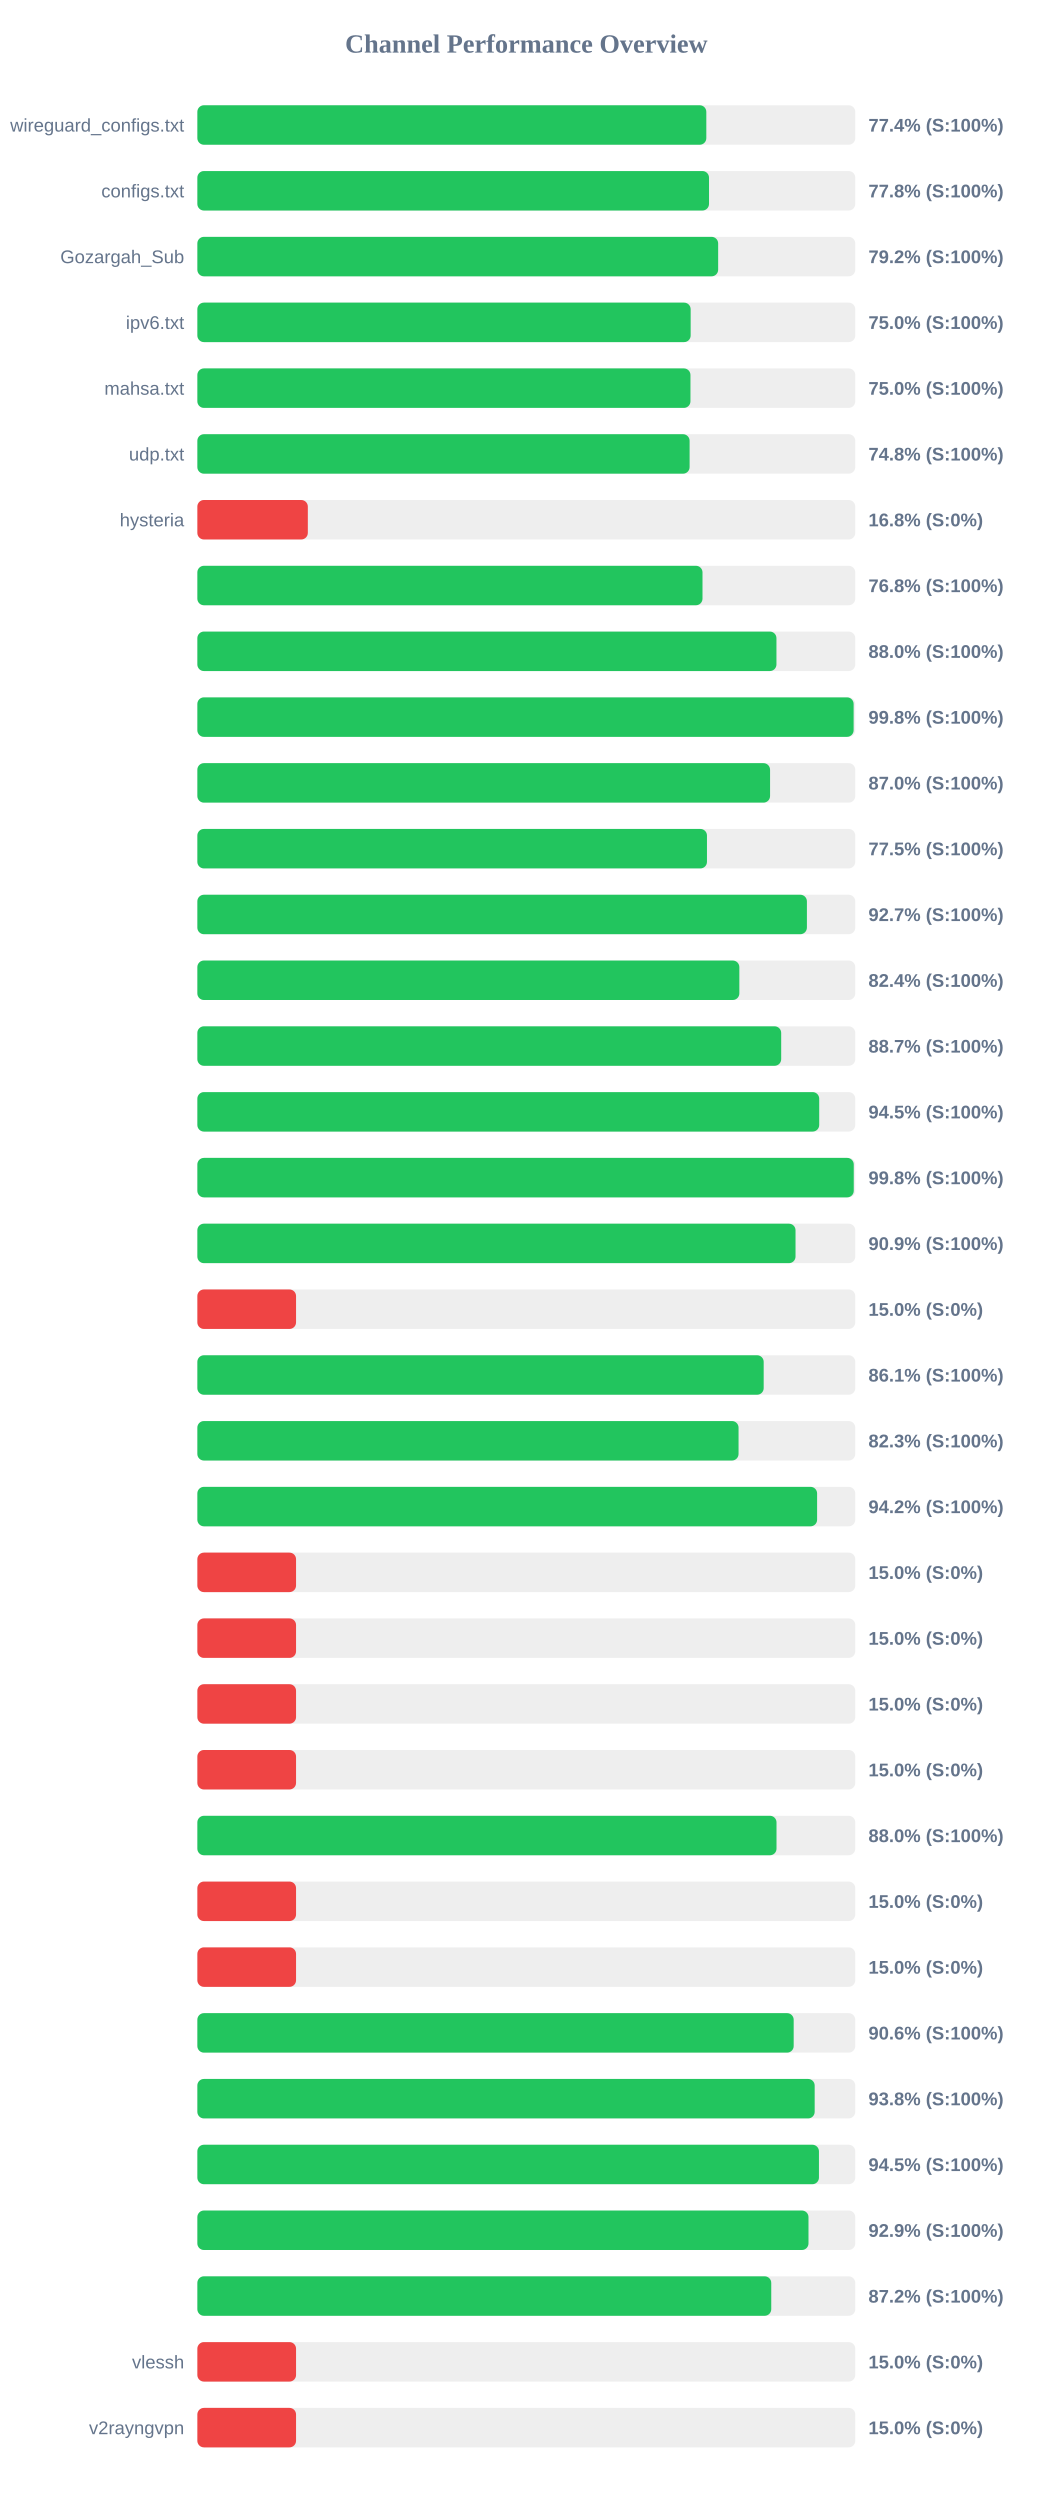
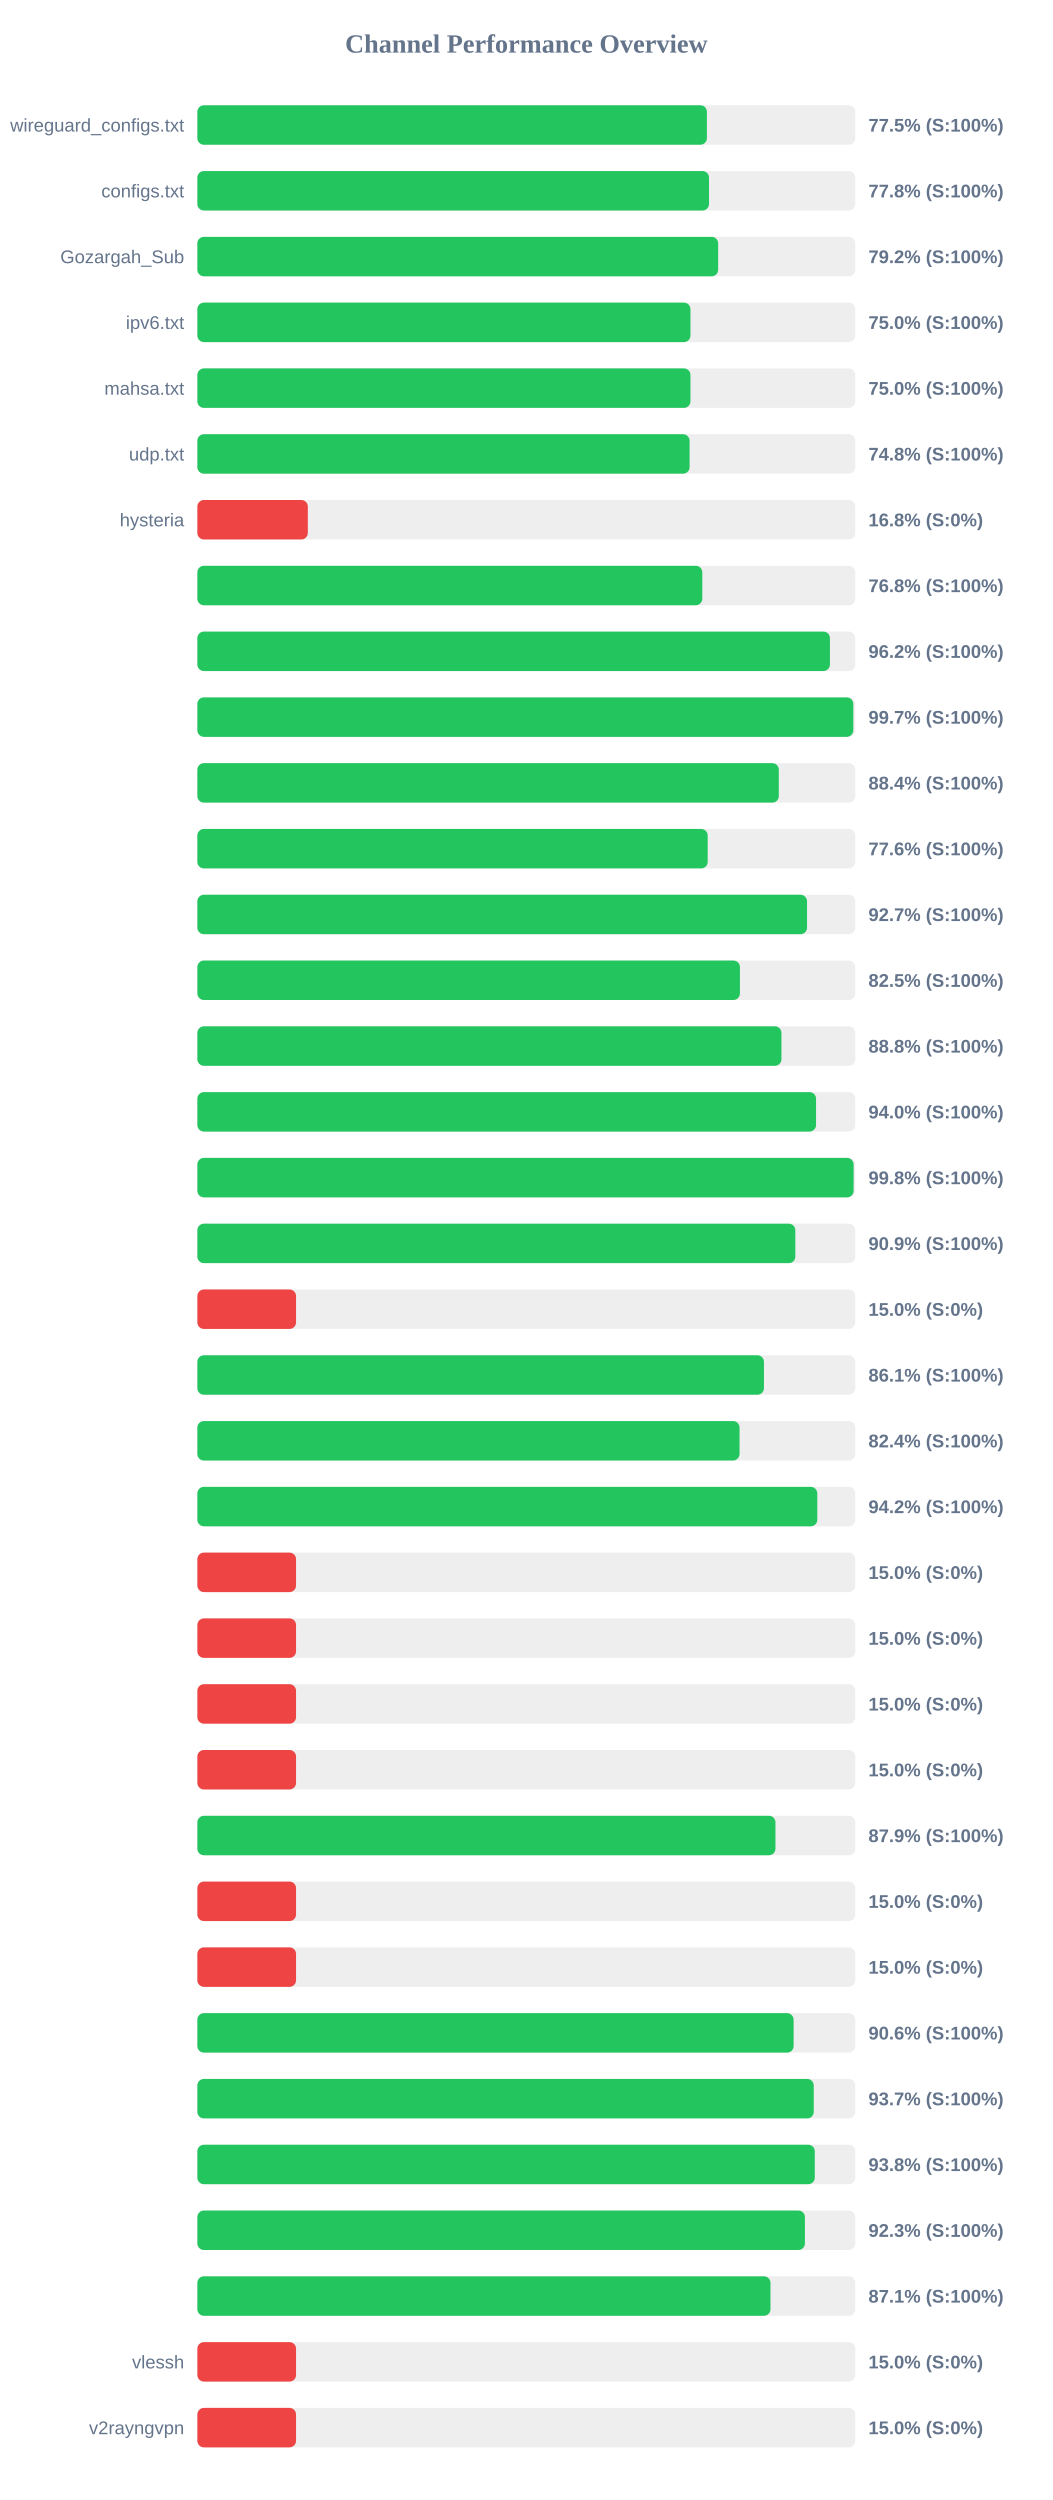
<svg xmlns="http://www.w3.org/2000/svg" width="800" height="1900" version="1.1">
  <style>
        .row { font: 14px Arial; fill: #64748b; }
        .score { font: bold 14px Arial; fill: #64748b; }
    </style>
  <text x="400" y="40" text-anchor="middle" font-size="20px" font-weight="bold" fill="#64748b">Channel Performance Overview</text>
  <rect x="150" y="80" width="500" height="30" fill="#eee" rx="5" />
-   <rect x="150" y="80" width="386.8" height="30" fill="#22c55e" rx="5" />
+   <rect x="150" y="80" width="387.25" height="30" fill="#22c55e" rx="5" />
  <text x="140" y="100" text-anchor="end" class="row">wireguard_configs.txt</text>
-   <text x="660" y="100" text-anchor="start" class="score">77.4% (S:100%)</text>
+   <text x="660" y="100" text-anchor="start" class="score">77.5% (S:100%)</text>
  <rect x="150" y="130" width="500" height="30" fill="#eee" rx="5" />
  <rect x="150" y="130" width="388.85" height="30" fill="#22c55e" rx="5" />
  <text x="140" y="150" text-anchor="end" class="row">configs.txt</text>
  <text x="660" y="150" text-anchor="start" class="score">77.8% (S:100%)</text>
  <rect x="150" y="180" width="500" height="30" fill="#eee" rx="5" />
  <rect x="150" y="180" width="395.8" height="30" fill="#22c55e" rx="5" />
  <text x="140" y="200" text-anchor="end" class="row">Gozargah_Sub</text>
  <text x="660" y="200" text-anchor="start" class="score">79.2% (S:100%)</text>
  <rect x="150" y="230" width="500" height="30" fill="#eee" rx="5" />
-   <rect x="150" y="230" width="374.9" height="30" fill="#22c55e" rx="5" />
+   <rect x="150" y="230" width="374.75" height="30" fill="#22c55e" rx="5" />
  <text x="140" y="250" text-anchor="end" class="row">ipv6.txt</text>
  <text x="660" y="250" text-anchor="start" class="score">75.0% (S:100%)</text>
  <rect x="150" y="280" width="500" height="30" fill="#eee" rx="5" />
  <rect x="150" y="280" width="374.75" height="30" fill="#22c55e" rx="5" />
  <text x="140" y="300" text-anchor="end" class="row">mahsa.txt</text>
  <text x="660" y="300" text-anchor="start" class="score">75.0% (S:100%)</text>
  <rect x="150" y="330" width="500" height="30" fill="#eee" rx="5" />
  <rect x="150" y="330" width="374.1" height="30" fill="#22c55e" rx="5" />
  <text x="140" y="350" text-anchor="end" class="row">udp.txt</text>
  <text x="660" y="350" text-anchor="start" class="score">74.8% (S:100%)</text>
  <rect x="150" y="380" width="500" height="30" fill="#eee" rx="5" />
  <rect x="150" y="380" width="83.95" height="30" fill="#ef4444" rx="5" />
  <text x="140" y="400" text-anchor="end" class="row">hysteria</text>
  <text x="660" y="400" text-anchor="start" class="score">16.8% (S:0%)</text>
  <rect x="150" y="430" width="500" height="30" fill="#eee" rx="5" />
-   <rect x="150" y="430" width="383.9" height="30" fill="#22c55e" rx="5" />
+   <rect x="150" y="430" width="383.75" height="30" fill="#22c55e" rx="5" />
  <text x="140" y="450" text-anchor="end" class="row" />
  <text x="660" y="450" text-anchor="start" class="score">76.8% (S:100%)</text>
  <rect x="150" y="480" width="500" height="30" fill="#eee" rx="5" />
-   <rect x="150" y="480" width="440.1" height="30" fill="#22c55e" rx="5" />
+   <rect x="150" y="480" width="480.75" height="30" fill="#22c55e" rx="5" />
  <text x="140" y="500" text-anchor="end" class="row" />
-   <text x="660" y="500" text-anchor="start" class="score">88.0% (S:100%)</text>
+   <text x="660" y="500" text-anchor="start" class="score">96.2% (S:100%)</text>
  <rect x="150" y="530" width="500" height="30" fill="#eee" rx="5" />
-   <rect x="150" y="530" width="498.75" height="30" fill="#22c55e" rx="5" />
+   <rect x="150" y="530" width="498.5" height="30" fill="#22c55e" rx="5" />
  <text x="140" y="550" text-anchor="end" class="row" />
-   <text x="660" y="550" text-anchor="start" class="score">99.8% (S:100%)</text>
+   <text x="660" y="550" text-anchor="start" class="score">99.7% (S:100%)</text>
  <rect x="150" y="580" width="500" height="30" fill="#eee" rx="5" />
-   <rect x="150" y="580" width="435.25" height="30" fill="#22c55e" rx="5" />
+   <rect x="150" y="580" width="441.9" height="30" fill="#22c55e" rx="5" />
  <text x="140" y="600" text-anchor="end" class="row" />
-   <text x="660" y="600" text-anchor="start" class="score">87.0% (S:100%)</text>
+   <text x="660" y="600" text-anchor="start" class="score">88.4% (S:100%)</text>
  <rect x="150" y="630" width="500" height="30" fill="#eee" rx="5" />
-   <rect x="150" y="630" width="387.3" height="30" fill="#22c55e" rx="5" />
+   <rect x="150" y="630" width="387.85" height="30" fill="#22c55e" rx="5" />
  <text x="140" y="650" text-anchor="end" class="row" />
-   <text x="660" y="650" text-anchor="start" class="score">77.5% (S:100%)</text>
+   <text x="660" y="650" text-anchor="start" class="score">77.6% (S:100%)</text>
  <rect x="150" y="680" width="500" height="30" fill="#eee" rx="5" />
-   <rect x="150" y="680" width="463.25" height="30" fill="#22c55e" rx="5" />
+   <rect x="150" y="680" width="463.35" height="30" fill="#22c55e" rx="5" />
  <text x="140" y="700" text-anchor="end" class="row" />
  <text x="660" y="700" text-anchor="start" class="score">92.7% (S:100%)</text>
  <rect x="150" y="730" width="500" height="30" fill="#eee" rx="5" />
-   <rect x="150" y="730" width="411.9" height="30" fill="#22c55e" rx="5" />
+   <rect x="150" y="730" width="412.35" height="30" fill="#22c55e" rx="5" />
  <text x="140" y="750" text-anchor="end" class="row" />
-   <text x="660" y="750" text-anchor="start" class="score">82.4% (S:100%)</text>
+   <text x="660" y="750" text-anchor="start" class="score">82.5% (S:100%)</text>
  <rect x="150" y="780" width="500" height="30" fill="#eee" rx="5" />
-   <rect x="150" y="780" width="443.7" height="30" fill="#22c55e" rx="5" />
+   <rect x="150" y="780" width="443.9" height="30" fill="#22c55e" rx="5" />
  <text x="140" y="800" text-anchor="end" class="row" />
-   <text x="660" y="800" text-anchor="start" class="score">88.7% (S:100%)</text>
+   <text x="660" y="800" text-anchor="start" class="score">88.8% (S:100%)</text>
  <rect x="150" y="830" width="500" height="30" fill="#eee" rx="5" />
-   <rect x="150" y="830" width="472.6" height="30" fill="#22c55e" rx="5" />
+   <rect x="150" y="830" width="470.2" height="30" fill="#22c55e" rx="5" />
  <text x="140" y="850" text-anchor="end" class="row" />
-   <text x="660" y="850" text-anchor="start" class="score">94.5% (S:100%)</text>
+   <text x="660" y="850" text-anchor="start" class="score">94.0% (S:100%)</text>
  <rect x="150" y="880" width="500" height="30" fill="#eee" rx="5" />
-   <rect x="150" y="880" width="498.85" height="30" fill="#22c55e" rx="5" />
+   <rect x="150" y="880" width="498.75" height="30" fill="#22c55e" rx="5" />
  <text x="140" y="900" text-anchor="end" class="row" />
  <text x="660" y="900" text-anchor="start" class="score">99.8% (S:100%)</text>
  <rect x="150" y="930" width="500" height="30" fill="#eee" rx="5" />
-   <rect x="150" y="930" width="454.6" height="30" fill="#22c55e" rx="5" />
+   <rect x="150" y="930" width="454.45" height="30" fill="#22c55e" rx="5" />
  <text x="140" y="950" text-anchor="end" class="row" />
  <text x="660" y="950" text-anchor="start" class="score">90.9% (S:100%)</text>
  <rect x="150" y="980" width="500" height="30" fill="#eee" rx="5" />
  <rect x="150" y="980" width="75.0" height="30" fill="#ef4444" rx="5" />
  <text x="140" y="1000" text-anchor="end" class="row" />
  <text x="660" y="1000" text-anchor="start" class="score">15.0% (S:0%)</text>
  <rect x="150" y="1030" width="500" height="30" fill="#eee" rx="5" />
-   <rect x="150" y="1030" width="430.4" height="30" fill="#22c55e" rx="5" />
+   <rect x="150" y="1030" width="430.6" height="30" fill="#22c55e" rx="5" />
  <text x="140" y="1050" text-anchor="end" class="row" />
  <text x="660" y="1050" text-anchor="start" class="score">86.1% (S:100%)</text>
  <rect x="150" y="1080" width="500" height="30" fill="#eee" rx="5" />
-   <rect x="150" y="1080" width="411.3" height="30" fill="#22c55e" rx="5" />
+   <rect x="150" y="1080" width="412.05" height="30" fill="#22c55e" rx="5" />
  <text x="140" y="1100" text-anchor="end" class="row" />
-   <text x="660" y="1100" text-anchor="start" class="score">82.3% (S:100%)</text>
+   <text x="660" y="1100" text-anchor="start" class="score">82.4% (S:100%)</text>
  <rect x="150" y="1130" width="500" height="30" fill="#eee" rx="5" />
-   <rect x="150" y="1130" width="471.0" height="30" fill="#22c55e" rx="5" />
+   <rect x="150" y="1130" width="471.15" height="30" fill="#22c55e" rx="5" />
  <text x="140" y="1150" text-anchor="end" class="row" />
  <text x="660" y="1150" text-anchor="start" class="score">94.2% (S:100%)</text>
  <rect x="150" y="1180" width="500" height="30" fill="#eee" rx="5" />
  <rect x="150" y="1180" width="75.0" height="30" fill="#ef4444" rx="5" />
  <text x="140" y="1200" text-anchor="end" class="row" />
  <text x="660" y="1200" text-anchor="start" class="score">15.0% (S:0%)</text>
  <rect x="150" y="1230" width="500" height="30" fill="#eee" rx="5" />
  <rect x="150" y="1230" width="75.0" height="30" fill="#ef4444" rx="5" />
  <text x="140" y="1250" text-anchor="end" class="row" />
  <text x="660" y="1250" text-anchor="start" class="score">15.0% (S:0%)</text>
  <rect x="150" y="1280" width="500" height="30" fill="#eee" rx="5" />
  <rect x="150" y="1280" width="75.0" height="30" fill="#ef4444" rx="5" />
  <text x="140" y="1300" text-anchor="end" class="row" />
  <text x="660" y="1300" text-anchor="start" class="score">15.0% (S:0%)</text>
  <rect x="150" y="1330" width="500" height="30" fill="#eee" rx="5" />
  <rect x="150" y="1330" width="75.0" height="30" fill="#ef4444" rx="5" />
  <text x="140" y="1350" text-anchor="end" class="row" />
  <text x="660" y="1350" text-anchor="start" class="score">15.0% (S:0%)</text>
  <rect x="150" y="1380" width="500" height="30" fill="#eee" rx="5" />
-   <rect x="150" y="1380" width="440.15" height="30" fill="#22c55e" rx="5" />
+   <rect x="150" y="1380" width="439.35" height="30" fill="#22c55e" rx="5" />
  <text x="140" y="1400" text-anchor="end" class="row" />
-   <text x="660" y="1400" text-anchor="start" class="score">88.0% (S:100%)</text>
+   <text x="660" y="1400" text-anchor="start" class="score">87.9% (S:100%)</text>
  <rect x="150" y="1430" width="500" height="30" fill="#eee" rx="5" />
  <rect x="150" y="1430" width="75.0" height="30" fill="#ef4444" rx="5" />
  <text x="140" y="1450" text-anchor="end" class="row" />
  <text x="660" y="1450" text-anchor="start" class="score">15.0% (S:0%)</text>
  <rect x="150" y="1480" width="500" height="30" fill="#eee" rx="5" />
  <rect x="150" y="1480" width="75.0" height="30" fill="#ef4444" rx="5" />
  <text x="140" y="1500" text-anchor="end" class="row" />
  <text x="660" y="1500" text-anchor="start" class="score">15.0% (S:0%)</text>
  <rect x="150" y="1530" width="500" height="30" fill="#eee" rx="5" />
-   <rect x="150" y="1530" width="453.2" height="30" fill="#22c55e" rx="5" />
+   <rect x="150" y="1530" width="453.15" height="30" fill="#22c55e" rx="5" />
  <text x="140" y="1550" text-anchor="end" class="row" />
  <text x="660" y="1550" text-anchor="start" class="score">90.6% (S:100%)</text>
  <rect x="150" y="1580" width="500" height="30" fill="#eee" rx="5" />
-   <rect x="150" y="1580" width="469.15" height="30" fill="#22c55e" rx="5" />
+   <rect x="150" y="1580" width="468.45" height="30" fill="#22c55e" rx="5" />
  <text x="140" y="1600" text-anchor="end" class="row" />
-   <text x="660" y="1600" text-anchor="start" class="score">93.8% (S:100%)</text>
+   <text x="660" y="1600" text-anchor="start" class="score">93.7% (S:100%)</text>
  <rect x="150" y="1630" width="500" height="30" fill="#eee" rx="5" />
-   <rect x="150" y="1630" width="472.4" height="30" fill="#22c55e" rx="5" />
+   <rect x="150" y="1630" width="469.25" height="30" fill="#22c55e" rx="5" />
  <text x="140" y="1650" text-anchor="end" class="row" />
-   <text x="660" y="1650" text-anchor="start" class="score">94.5% (S:100%)</text>
+   <text x="660" y="1650" text-anchor="start" class="score">93.8% (S:100%)</text>
  <rect x="150" y="1680" width="500" height="30" fill="#eee" rx="5" />
-   <rect x="150" y="1680" width="464.45" height="30" fill="#22c55e" rx="5" />
+   <rect x="150" y="1680" width="461.75" height="30" fill="#22c55e" rx="5" />
  <text x="140" y="1700" text-anchor="end" class="row" />
-   <text x="660" y="1700" text-anchor="start" class="score">92.9% (S:100%)</text>
+   <text x="660" y="1700" text-anchor="start" class="score">92.3% (S:100%)</text>
  <rect x="150" y="1730" width="500" height="30" fill="#eee" rx="5" />
-   <rect x="150" y="1730" width="436.15" height="30" fill="#22c55e" rx="5" />
+   <rect x="150" y="1730" width="435.55" height="30" fill="#22c55e" rx="5" />
  <text x="140" y="1750" text-anchor="end" class="row" />
-   <text x="660" y="1750" text-anchor="start" class="score">87.2% (S:100%)</text>
+   <text x="660" y="1750" text-anchor="start" class="score">87.1% (S:100%)</text>
  <rect x="150" y="1780" width="500" height="30" fill="#eee" rx="5" />
  <rect x="150" y="1780" width="75.0" height="30" fill="#ef4444" rx="5" />
  <text x="140" y="1800" text-anchor="end" class="row">vlessh</text>
  <text x="660" y="1800" text-anchor="start" class="score">15.0% (S:0%)</text>
  <rect x="150" y="1830" width="500" height="30" fill="#eee" rx="5" />
  <rect x="150" y="1830" width="75.0" height="30" fill="#ef4444" rx="5" />
  <text x="140" y="1850" text-anchor="end" class="row">v2rayngvpn</text>
  <text x="660" y="1850" text-anchor="start" class="score">15.0% (S:0%)</text>
</svg>
